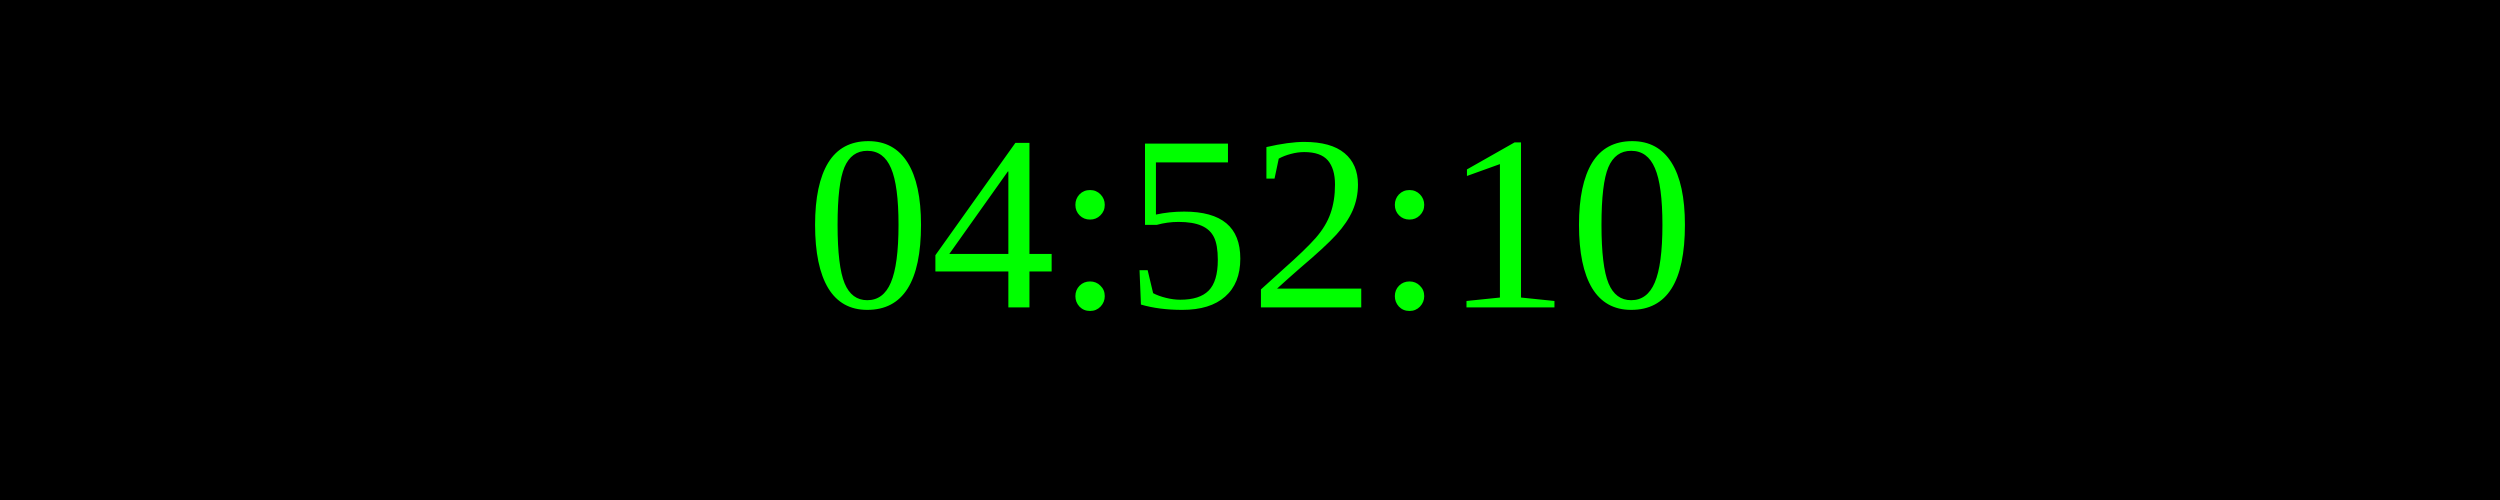
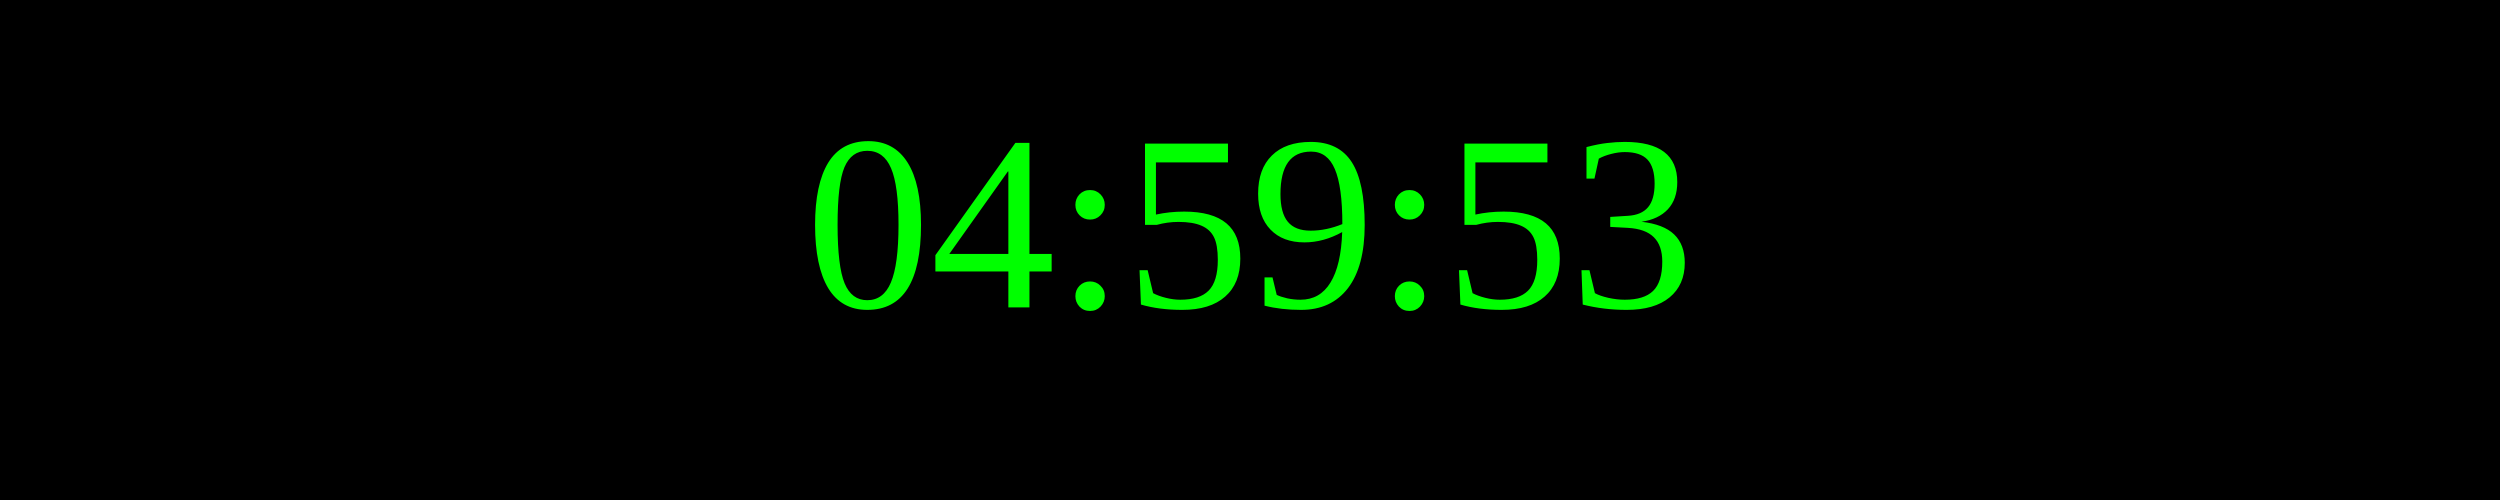
<svg xmlns="http://www.w3.org/2000/svg" width="250" height="50">
  <rect width="100%" height="100%" fill="black" />
  <text x="50%" y="50%" font-size="25" fill="lime" text-anchor="middle" dominant-baseline="middle">
- 04:52:10
+ 04:59:53
</text>
</svg>
